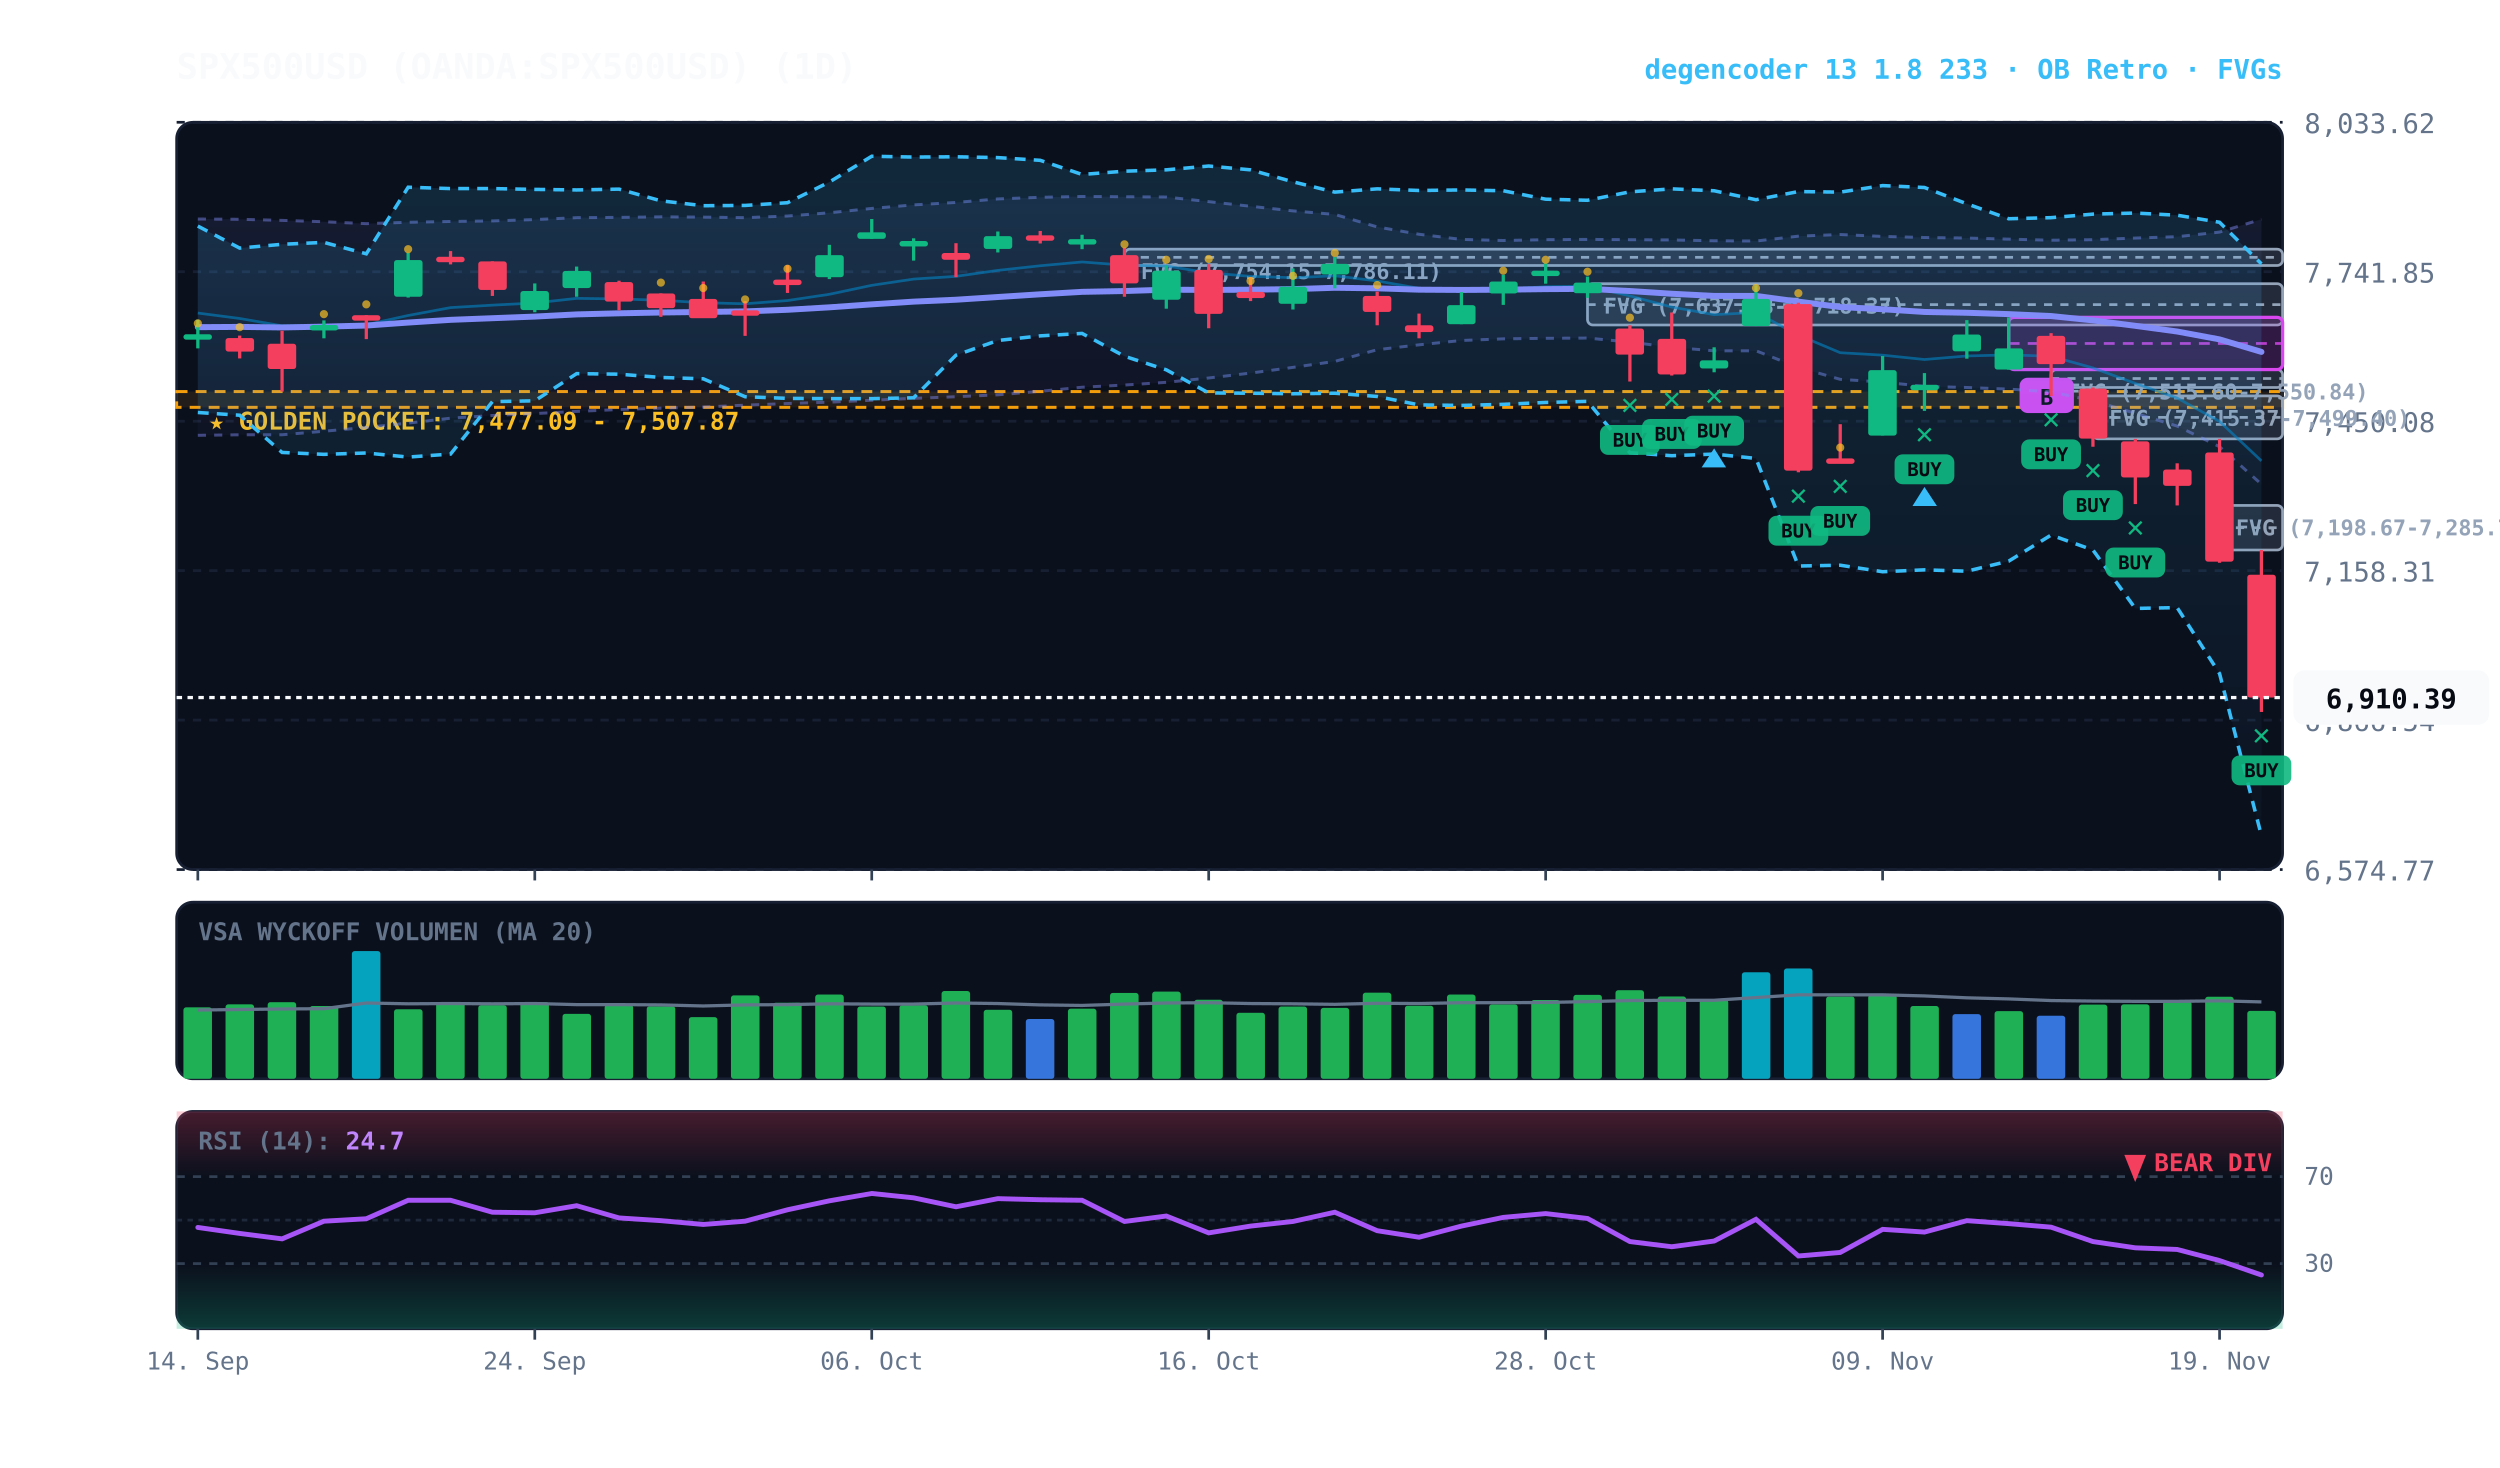
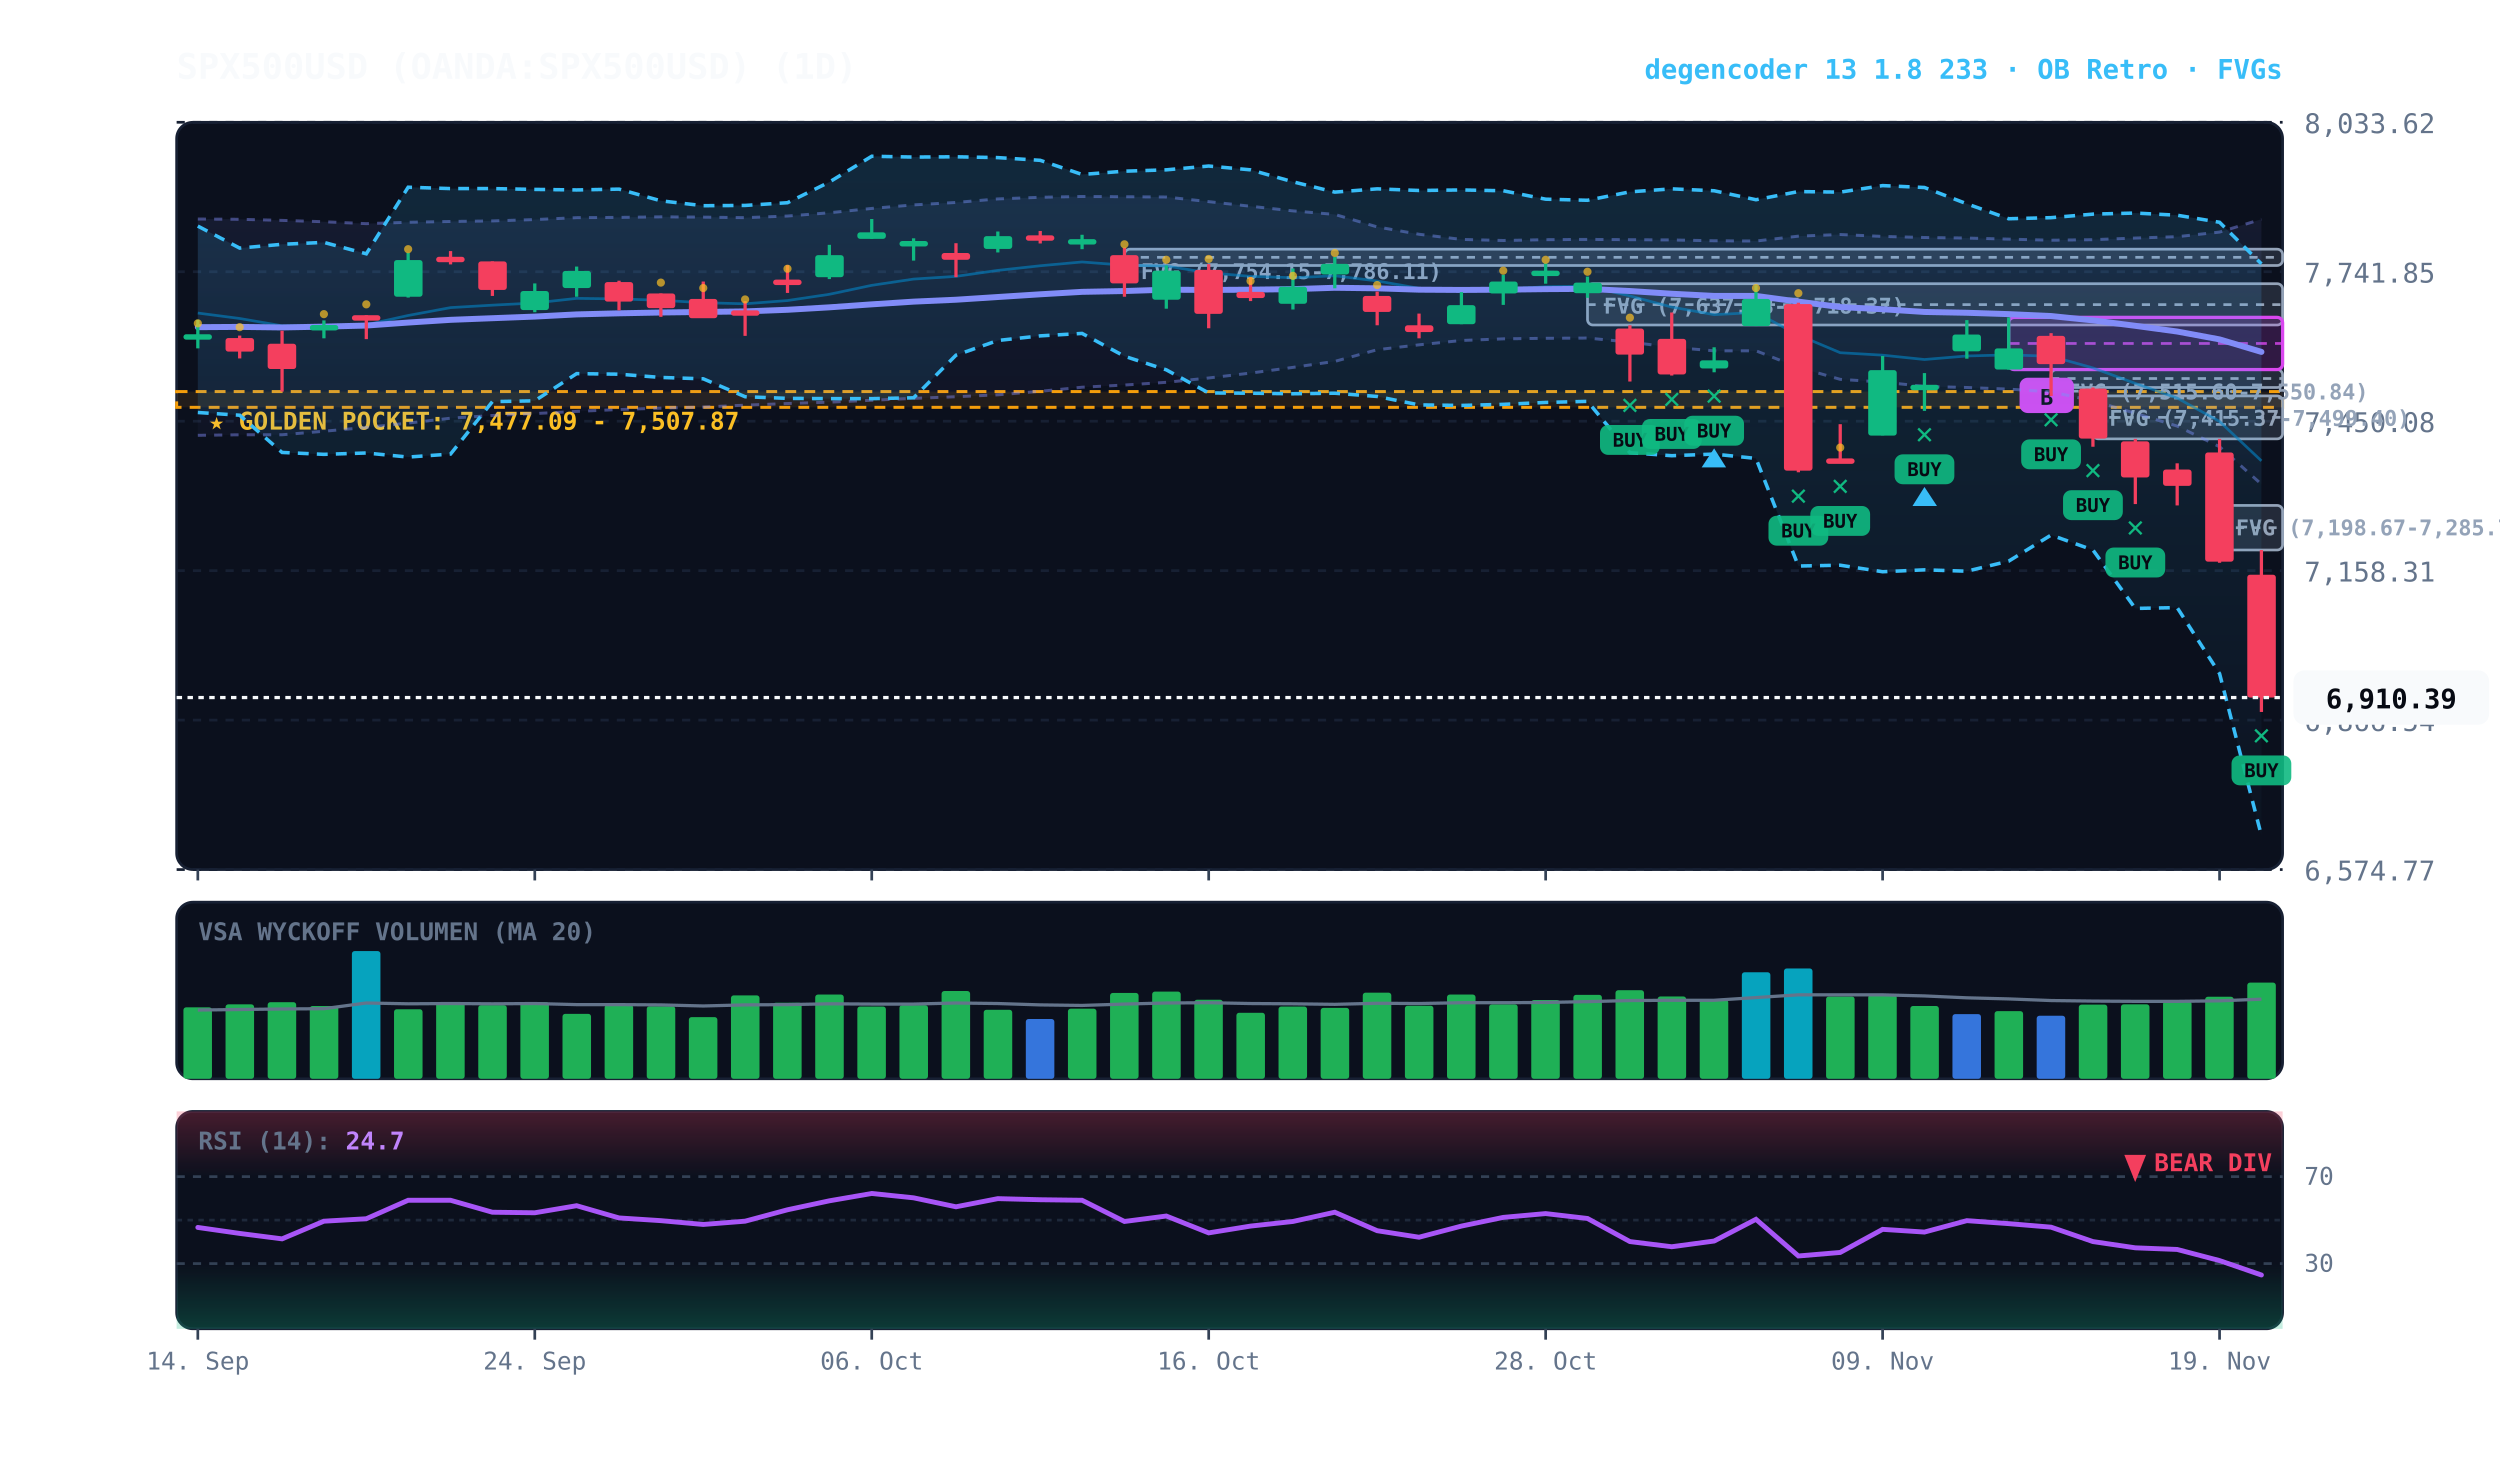
<svg xmlns="http://www.w3.org/2000/svg" viewBox="0 0 920 540" width="100%" height="100%" style="background:#070a13; font-family:'JetBrains Mono', monospace;">
  <defs>
    <linearGradient id="cloud-grad" x1="0%" y1="0%" x2="0%" y2="100%">
      <stop offset="0%" stop-color="#38bdf8" stop-opacity="0.14" />
      <stop offset="100%" stop-color="#38bdf8" stop-opacity="0.02" />
    </linearGradient>
    <linearGradient id="rfe-cloud" x1="0%" y1="0%" x2="0%" y2="100%">
      <stop offset="0%" stop-color="#818cf8" stop-opacity="0.09" />
      <stop offset="100%" stop-color="#818cf8" stop-opacity="0.02" />
    </linearGradient>
    <linearGradient id="rsi-overbought" x1="0%" y1="0%" x2="0%" y2="100%">
      <stop offset="0%" stop-color="#f43f5e" stop-opacity="0.25" />
      <stop offset="100%" stop-color="#f43f5e" stop-opacity="0.0" />
    </linearGradient>
    <linearGradient id="rsi-oversold" x1="0%" y1="0%" x2="0%" y2="100%">
      <stop offset="0%" stop-color="#10b981" stop-opacity="0.0" />
      <stop offset="100%" stop-color="#10b981" stop-opacity="0.25" />
    </linearGradient>
  </defs>
  <rect x="65" y="45" width="775" height="275" fill="#0b101d" rx="6" stroke="#172033" stroke-width="1" />
  <rect x="65" y="332" width="775" height="65" fill="#0b101d" rx="6" stroke="#172033" stroke-width="1" />
  <rect x="65" y="409" width="775" height="80" fill="#0b101d" rx="6" stroke="#172033" stroke-width="1" />
  <line x1="65" y1="320.0" x2="840" y2="320.0" stroke="#172033" stroke-dasharray="3,3" stroke-width="1" />
  <text x="848" y="324.0" fill="#64748b" font-size="10" text-anchor="start">6,574.77</text>
  <line x1="65" y1="265.0" x2="840" y2="265.0" stroke="#172033" stroke-dasharray="3,3" stroke-width="1" />
  <text x="848" y="269.0" fill="#64748b" font-size="10" text-anchor="start">6,866.54</text>
  <line x1="65" y1="210.0" x2="840" y2="210.0" stroke="#172033" stroke-dasharray="3,3" stroke-width="1" />
  <text x="848" y="214.0" fill="#64748b" font-size="10" text-anchor="start">7,158.31</text>
  <line x1="65" y1="155.0" x2="840" y2="155.0" stroke="#172033" stroke-dasharray="3,3" stroke-width="1" />
  <text x="848" y="159.0" fill="#64748b" font-size="10" text-anchor="start">7,450.08</text>
  <line x1="65" y1="100.0" x2="840" y2="100.0" stroke="#172033" stroke-dasharray="3,3" stroke-width="1" />
  <text x="848" y="104.0" fill="#64748b" font-size="10" text-anchor="start">7,741.85</text>
  <line x1="65" y1="45.0" x2="840" y2="45.0" stroke="#172033" stroke-dasharray="3,3" stroke-width="1" />
  <text x="848" y="49.0" fill="#64748b" font-size="10" text-anchor="start">8,033.62</text>
  <rect x="65" y="144.1" width="775" height="5.8" fill="rgba(245, 158, 11, 0.10)" stroke="#f59e0b" stroke-dasharray="4,3" stroke-width="1.1" />
  <text x="77" y="158.1" fill="#fbbf24" font-size="9" font-weight="bold">★ GOLDEN POCKET: 7,477.09 - 7,507.87</text>
  <rect x="816.8" y="186.0" width="23.2" height="16.4" fill="rgba(148, 163, 184, 0.18)" stroke="#94a3b8" stroke-width="1" rx="2" />
  <line x1="816.8" y1="194.2" x2="840" y2="194.2" stroke="#94a3b8" stroke-dasharray="3,3" stroke-width="1" />
  <text x="822.8" y="197.0" fill="#94a3b8" font-size="8" font-weight="bold">FVG (7,198.67-7,285.76)</text>
  <rect x="770.2" y="145.7" width="69.8" height="15.8" fill="rgba(148, 163, 184, 0.18)" stroke="#94a3b8" stroke-width="1" rx="2" />
  <line x1="770.2" y1="153.6" x2="840" y2="153.6" stroke="#94a3b8" stroke-dasharray="3,3" stroke-width="1" />
  <text x="776.2" y="156.7" fill="#94a3b8" font-size="8" font-weight="bold">FVG (7,415.37-7,499.40)</text>
  <rect x="754.8" y="136.0" width="85.2" height="6.6" fill="rgba(148, 163, 184, 0.18)" stroke="#94a3b8" stroke-width="1" rx="2" />
  <line x1="754.8" y1="139.3" x2="840" y2="139.3" stroke="#94a3b8" stroke-dasharray="3,3" stroke-width="1" />
  <text x="760.8" y="147.0" fill="#94a3b8" font-size="8" font-weight="bold">FVG (7,515.60-7,550.84)</text>
  <rect x="584.2" y="104.4" width="255.8" height="15.2" fill="rgba(148, 163, 184, 0.18)" stroke="#94a3b8" stroke-width="1" rx="2" />
  <line x1="584.2" y1="112.1" x2="840" y2="112.1" stroke="#94a3b8" stroke-dasharray="3,3" stroke-width="1" />
  <text x="590.2" y="115.4" fill="#94a3b8" font-size="8" font-weight="bold">FVG (7,637.48-7,718.37)</text>
  <rect x="413.8" y="91.7" width="426.2" height="6.0" fill="rgba(148, 163, 184, 0.18)" stroke="#94a3b8" stroke-width="1" rx="2" />
  <line x1="413.8" y1="94.7" x2="840" y2="94.7" stroke="#94a3b8" stroke-dasharray="3,3" stroke-width="1" />
  <text x="419.8" y="102.7" fill="#94a3b8" font-size="8" font-weight="bold">FVG (7,754.15-7,786.11)</text>
  <rect x="739.2" y="116.8" width="100.8" height="19.2" fill="rgba(217, 70, 239, 0.18)" stroke="#d946ef" stroke-width="1.2" rx="2" />
  <line x1="739.2" y1="126.4" x2="840" y2="126.4" stroke="#d946ef" stroke-dasharray="4,3" stroke-width="1.0" opacity="0.8" />
  <rect x="743.2" y="139.0" width="20" height="13" fill="#d946ef" rx="3" />
  <text x="753.2" y="149.0" fill="#070a13" font-size="8" font-weight="bold" text-anchor="middle">B</text>
  <polygon points="72.8,80.6 88.2,80.7 103.8,81.1 119.2,81.6 134.8,82.3 150.2,81.8 165.8,81.5 181.2,81.3 196.8,80.8 212.2,80.1 227.8,80.0 243.2,79.8 258.8,79.9 274.2,80.1 289.8,79.5 305.2,78.3 320.8,76.7 336.2,75.4 351.8,74.5 367.2,73.2 382.8,72.6 398.2,72.3 413.8,72.4 429.2,72.5 444.8,74.2 460.2,75.9 475.8,77.6 491.2,78.9 506.8,83.5 522.2,86.2 537.8,88.1 553.2,88.5 568.8,88.2 584.2,88.1 599.8,88.2 615.2,88.3 630.8,88.6 646.2,88.7 661.8,86.9 677.2,86.3 692.8,87.0 708.2,87.4 723.8,87.6 739.2,88.0 754.8,88.4 770.2,88.2 785.8,87.6 801.2,87.1 816.8,85.4 832.2,80.7 832.2,178.2 816.8,164.4 801.2,156.8 785.8,152.1 770.2,147.5 754.8,144.2 739.2,143.2 723.8,142.6 708.2,142.2 692.8,140.6 677.2,139.6 661.8,135.2 646.2,129.1 630.8,129.1 615.2,127.8 599.8,125.9 584.2,124.4 568.8,124.5 553.2,124.7 537.8,125.3 522.2,126.9 506.8,128.7 491.2,133.0 475.8,135.2 460.2,137.3 444.8,139.1 429.2,140.7 413.8,141.7 398.2,142.5 382.8,144.0 367.2,145.3 351.8,146.0 336.2,146.6 320.8,147.3 305.2,148.0 289.8,148.5 274.2,149.1 258.8,149.8 243.2,150.2 227.8,150.7 212.2,151.4 196.8,152.2 181.2,152.9 165.8,153.9 150.2,155.7 134.8,157.3 119.2,158.7 103.8,160.0 88.2,160.0 72.8,160.2" fill="url(#rfe-cloud)" />
  <polyline points="72.8,80.6 88.2,80.7 103.8,81.1 119.2,81.6 134.8,82.3 150.2,81.8 165.8,81.5 181.2,81.3 196.8,80.8 212.2,80.1 227.8,80.0 243.2,79.8 258.8,79.9 274.2,80.1 289.8,79.5 305.2,78.3 320.8,76.7 336.2,75.4 351.8,74.5 367.2,73.2 382.8,72.6 398.2,72.3 413.8,72.4 429.2,72.5 444.8,74.2 460.2,75.9 475.8,77.6 491.2,78.9 506.8,83.5 522.2,86.2 537.8,88.1 553.2,88.5 568.8,88.2 584.2,88.1 599.8,88.2 615.2,88.3 630.8,88.6 646.2,88.7 661.8,86.9 677.2,86.3 692.8,87.0 708.2,87.4 723.8,87.6 739.2,88.0 754.8,88.4 770.2,88.2 785.8,87.6 801.2,87.1 816.8,85.4 832.2,80.7" fill="none" stroke="#818cf8" stroke-width="1.1" stroke-opacity="0.45" stroke-dasharray="3,3" />
  <polyline points="72.8,160.2 88.2,160.0 103.8,160.0 119.2,158.7 134.8,157.3 150.2,155.7 165.8,153.9 181.2,152.9 196.8,152.2 212.2,151.4 227.8,150.7 243.2,150.2 258.8,149.8 274.2,149.1 289.8,148.5 305.2,148.0 320.8,147.3 336.2,146.6 351.8,146.0 367.2,145.3 382.8,144.0 398.2,142.5 413.8,141.7 429.2,140.7 444.8,139.1 460.2,137.3 475.8,135.2 491.2,133.0 506.8,128.7 522.2,126.9 537.8,125.3 553.2,124.7 568.8,124.5 584.2,124.4 599.8,125.9 615.2,127.8 630.8,129.1 646.2,129.1 661.8,135.2 677.2,139.6 692.8,140.6 708.2,142.2 723.8,142.6 739.2,143.2 754.8,144.2 770.2,147.5 785.8,152.1 801.2,156.8 816.8,164.4 832.2,178.2" fill="none" stroke="#818cf8" stroke-width="1.1" stroke-opacity="0.45" stroke-dasharray="3,3" />
  <polygon points="72.8,83.2 88.2,91.3 103.8,89.9 119.2,89.2 134.8,93.4 150.2,68.9 165.8,69.4 181.2,69.4 196.8,69.7 212.2,69.9 227.8,69.6 243.2,73.9 258.8,75.7 274.2,75.6 289.8,74.6 305.2,67.0 320.8,57.5 336.2,57.8 351.8,57.7 367.2,58.0 382.8,59.0 398.2,64.2 413.8,63.0 429.2,62.5 444.8,61.1 460.2,62.5 475.8,66.9 491.2,70.7 506.8,69.5 522.2,70.1 537.8,69.9 553.2,70.2 568.8,73.3 584.2,73.7 599.8,70.6 615.2,69.5 630.8,70.2 646.2,73.5 661.8,70.5 677.2,70.7 692.8,68.3 708.2,69.0 723.8,75.0 739.2,80.5 754.8,80.1 770.2,78.8 785.8,78.4 801.2,79.2 816.8,81.8 832.2,97.1 832.2,307.5 816.8,247.9 801.2,223.6 785.8,223.9 770.2,202.4 754.8,196.9 739.2,206.5 723.8,210.2 708.2,209.7 692.8,210.4 677.2,208.0 661.8,208.3 646.2,168.7 630.8,167.1 615.2,167.7 599.8,166.6 584.2,147.7 568.8,148.1 553.2,148.8 537.8,149.2 522.2,149.0 506.8,145.9 491.2,144.7 475.8,144.9 460.2,144.7 444.8,144.6 429.2,136.1 413.8,131.1 398.2,122.7 382.8,123.6 367.2,125.3 351.8,130.7 336.2,146.4 320.8,146.7 305.2,146.7 289.8,146.6 274.2,146.0 258.8,139.4 243.2,138.9 227.8,137.7 212.2,137.5 196.8,147.5 181.2,147.8 165.8,167.1 150.2,168.2 134.8,166.7 119.2,167.2 103.8,166.5 88.2,152.8 72.8,151.8" fill="url(#cloud-grad)" />
  <polyline points="72.8,83.2 88.2,91.3 103.8,89.9 119.2,89.2 134.8,93.4 150.2,68.9 165.8,69.4 181.2,69.4 196.8,69.7 212.2,69.9 227.8,69.6 243.2,73.9 258.8,75.7 274.2,75.6 289.8,74.6 305.2,67.0 320.8,57.5 336.2,57.8 351.8,57.7 367.2,58.0 382.8,59.0 398.2,64.2 413.8,63.0 429.2,62.5 444.8,61.1 460.2,62.5 475.8,66.9 491.2,70.7 506.8,69.5 522.2,70.1 537.8,69.9 553.2,70.2 568.8,73.3 584.2,73.7 599.8,70.6 615.2,69.5 630.8,70.2 646.2,73.5 661.8,70.5 677.2,70.7 692.8,68.3 708.2,69.0 723.8,75.0 739.2,80.5 754.8,80.1 770.2,78.8 785.8,78.4 801.2,79.2 816.8,81.8 832.2,97.1" fill="none" stroke="#38bdf8" stroke-width="1.3" stroke-dasharray="4,3" />
  <polyline points="72.8,151.8 88.2,152.8 103.8,166.5 119.2,167.2 134.8,166.7 150.2,168.2 165.8,167.1 181.2,147.8 196.8,147.5 212.2,137.5 227.8,137.7 243.2,138.9 258.8,139.4 274.2,146.0 289.8,146.6 305.2,146.7 320.8,146.7 336.2,146.4 351.8,130.7 367.2,125.3 382.8,123.6 398.2,122.7 413.8,131.1 429.2,136.1 444.8,144.6 460.2,144.7 475.8,144.9 491.2,144.7 506.8,145.9 522.2,149.0 537.8,149.2 553.2,148.8 568.8,148.1 584.2,147.7 599.8,166.6 615.2,167.7 630.8,167.1 646.2,168.7 661.8,208.3 677.2,208.0 692.8,210.4 708.2,209.7 723.8,210.2 739.2,206.5 754.8,196.9 770.2,202.4 785.8,223.9 801.2,223.6 816.8,247.9 832.2,307.5" fill="none" stroke="#38bdf8" stroke-width="1.3" stroke-dasharray="4,3" />
  <polyline points="72.8,115.2 88.2,117.2 103.8,119.9 119.2,119.9 134.8,119.5 150.2,116.1 165.8,113.2 181.2,112.3 196.8,111.5 212.2,109.8 227.8,110.0 243.2,110.5 258.8,111.4 274.2,111.8 289.8,110.6 305.2,108.3 320.8,105.0 336.2,102.7 351.8,101.7 367.2,99.5 382.8,97.8 398.2,96.4 413.8,97.6 429.2,97.9 444.8,100.4 460.2,101.7 475.8,102.2 491.2,101.5 506.8,103.4 522.2,106.1 537.8,107.0 553.2,106.5 568.8,105.5 584.2,105.3 599.8,108.9 615.2,113.0 630.8,115.8 646.2,115.0 661.8,123.3 677.2,129.8 692.8,130.7 708.2,132.3 723.8,131.0 739.2,130.6 754.8,131.1 770.2,135.4 785.8,141.1 801.2,146.5 816.8,155.1 832.2,169.6" fill="none" stroke="#0284c7" stroke-width="1.0" stroke-opacity="0.6" />
  <polyline points="72.8,120.4 88.2,120.3 103.8,120.5 119.2,120.2 134.8,119.8 150.2,118.7 165.8,117.7 181.2,117.1 196.8,116.5 212.2,115.7 227.8,115.3 243.2,115.0 258.8,114.8 274.2,114.6 289.8,114.0 305.2,113.1 320.8,112.0 336.2,111.0 351.8,110.3 367.2,109.3 382.8,108.3 398.2,107.4 413.8,107.1 429.2,106.6 444.8,106.7 460.2,106.6 475.8,106.4 491.2,105.9 506.8,106.1 522.2,106.6 537.8,106.7 553.2,106.6 568.8,106.4 584.2,106.3 599.8,107.1 615.2,108.1 630.8,108.9 646.2,108.9 661.8,111.0 677.2,113.0 692.8,113.8 708.2,114.8 723.8,115.1 739.2,115.6 754.8,116.3 770.2,117.9 785.8,119.9 801.2,122.0 816.8,124.9 832.2,129.5" fill="none" stroke="#818cf8" stroke-width="2.2" stroke-linecap="round" />
  <line x1="72.8" y1="117.7" x2="72.8" y2="128.2" stroke="#10b981" stroke-width="1.2" />
  <rect x="67.5" y="123.0" width="10.5" height="2.0" fill="#10b981" rx="1" />
  <circle cx="72.8" cy="119.0" r="1.5" fill="#fbbf24" opacity="0.7" />
  <line x1="88.2" y1="123.5" x2="88.2" y2="131.9" stroke="#f43f5e" stroke-width="1.2" />
  <rect x="83.0" y="124.4" width="10.5" height="5.0" fill="#f43f5e" rx="1" />
  <circle cx="88.2" cy="120.4" r="1.5" fill="#fbbf24" opacity="0.7" />
  <line x1="103.8" y1="121.7" x2="103.8" y2="144.1" stroke="#f43f5e" stroke-width="1.2" />
  <rect x="98.5" y="126.5" width="10.5" height="9.3" fill="#f43f5e" rx="1" />
  <line x1="119.2" y1="117.9" x2="119.2" y2="124.5" stroke="#10b981" stroke-width="1.2" />
  <rect x="114.0" y="119.6" width="10.5" height="2.0" fill="#10b981" rx="1" />
  <circle cx="119.2" cy="115.6" r="1.5" fill="#fbbf24" opacity="0.7" />
  <line x1="134.8" y1="116.0" x2="134.8" y2="124.8" stroke="#f43f5e" stroke-width="1.2" />
  <rect x="129.5" y="116.0" width="10.5" height="2.0" fill="#f43f5e" rx="1" />
  <circle cx="134.8" cy="112.0" r="1.5" fill="#fbbf24" opacity="0.7" />
  <line x1="150.2" y1="93.0" x2="150.2" y2="109.5" stroke="#10b981" stroke-width="1.2" />
  <rect x="145.0" y="95.7" width="10.5" height="13.5" fill="#10b981" rx="1" />
  <circle cx="150.2" cy="91.7" r="1.5" fill="#fbbf24" opacity="0.7" />
  <line x1="165.8" y1="92.4" x2="165.8" y2="97.3" stroke="#f43f5e" stroke-width="1.2" />
  <rect x="160.5" y="94.5" width="10.5" height="2.0" fill="#f43f5e" rx="1" />
  <line x1="181.2" y1="96.2" x2="181.2" y2="108.9" stroke="#f43f5e" stroke-width="1.2" />
  <rect x="176.0" y="96.2" width="10.5" height="10.5" fill="#f43f5e" rx="1" />
  <line x1="196.8" y1="104.3" x2="196.8" y2="114.9" stroke="#10b981" stroke-width="1.2" />
  <rect x="191.5" y="107.1" width="10.5" height="7.0" fill="#10b981" rx="1" />
  <line x1="212.2" y1="98.1" x2="212.2" y2="109.2" stroke="#10b981" stroke-width="1.2" />
  <rect x="207.0" y="99.7" width="10.5" height="6.3" fill="#10b981" rx="1" />
  <line x1="227.8" y1="103.3" x2="227.8" y2="114.2" stroke="#f43f5e" stroke-width="1.2" />
  <rect x="222.5" y="103.8" width="10.5" height="7.2" fill="#f43f5e" rx="1" />
  <line x1="243.2" y1="108.0" x2="243.2" y2="116.6" stroke="#f43f5e" stroke-width="1.2" />
  <rect x="238.0" y="108.0" width="10.5" height="5.4" fill="#f43f5e" rx="1" />
  <circle cx="243.2" cy="104.0" r="1.5" fill="#fbbf24" opacity="0.7" />
  <line x1="258.8" y1="103.6" x2="258.8" y2="117.0" stroke="#f43f5e" stroke-width="1.2" />
  <rect x="253.5" y="110.0" width="10.5" height="7.1" fill="#f43f5e" rx="1" />
  <circle cx="258.8" cy="106.0" r="1.5" fill="#fbbf24" opacity="0.7" />
  <line x1="274.2" y1="110.8" x2="274.2" y2="123.6" stroke="#f43f5e" stroke-width="1.2" />
  <rect x="269.0" y="114.2" width="10.5" height="2.0" fill="#f43f5e" rx="1" />
  <circle cx="274.2" cy="110.2" r="1.5" fill="#fbbf24" opacity="0.7" />
  <line x1="289.8" y1="97.6" x2="289.8" y2="107.8" stroke="#f43f5e" stroke-width="1.2" />
  <rect x="284.5" y="102.9" width="10.5" height="2.0" fill="#f43f5e" rx="1" />
  <circle cx="289.8" cy="98.9" r="1.5" fill="#fbbf24" opacity="0.7" />
  <line x1="305.2" y1="90.1" x2="305.2" y2="102.7" stroke="#10b981" stroke-width="1.2" />
  <rect x="300.0" y="93.9" width="10.5" height="8.1" fill="#10b981" rx="1" />
  <line x1="320.8" y1="80.6" x2="320.8" y2="87.9" stroke="#10b981" stroke-width="1.2" />
  <rect x="315.5" y="85.5" width="10.5" height="2.4" fill="#10b981" rx="1" />
  <line x1="336.2" y1="87.7" x2="336.2" y2="95.9" stroke="#10b981" stroke-width="1.2" />
  <rect x="331.0" y="88.7" width="10.5" height="2.0" fill="#10b981" rx="1" />
  <line x1="351.8" y1="89.5" x2="351.8" y2="102.0" stroke="#f43f5e" stroke-width="1.2" />
  <rect x="346.5" y="93.1" width="10.5" height="2.5" fill="#f43f5e" rx="1" />
  <line x1="367.2" y1="85.2" x2="367.2" y2="92.9" stroke="#10b981" stroke-width="1.2" />
  <rect x="362.0" y="86.9" width="10.5" height="4.7" fill="#10b981" rx="1" />
  <line x1="382.8" y1="85.0" x2="382.8" y2="89.6" stroke="#f43f5e" stroke-width="1.2" />
  <rect x="377.5" y="86.6" width="10.5" height="2.0" fill="#f43f5e" rx="1" />
  <line x1="398.2" y1="86.4" x2="398.2" y2="91.7" stroke="#10b981" stroke-width="1.2" />
  <rect x="393.0" y="88.0" width="10.5" height="2.0" fill="#10b981" rx="1" />
  <line x1="413.8" y1="91.1" x2="413.8" y2="109.2" stroke="#f43f5e" stroke-width="1.2" />
  <rect x="408.5" y="93.9" width="10.5" height="10.4" fill="#f43f5e" rx="1" />
  <circle cx="413.8" cy="89.9" r="1.5" fill="#fbbf24" opacity="0.7" />
  <line x1="429.2" y1="97.7" x2="429.2" y2="113.6" stroke="#10b981" stroke-width="1.2" />
  <rect x="424.0" y="99.6" width="10.5" height="10.7" fill="#10b981" rx="1" />
  <circle cx="429.2" cy="95.6" r="1.5" fill="#fbbf24" opacity="0.7" />
  <line x1="444.8" y1="97.2" x2="444.8" y2="120.8" stroke="#f43f5e" stroke-width="1.2" />
  <rect x="439.5" y="99.3" width="10.5" height="16.2" fill="#f43f5e" rx="1" />
  <circle cx="444.8" cy="95.3" r="1.5" fill="#fbbf24" opacity="0.7" />
  <line x1="460.2" y1="102.0" x2="460.2" y2="110.8" stroke="#f43f5e" stroke-width="1.2" />
  <rect x="455.0" y="107.4" width="10.5" height="2.3" fill="#f43f5e" rx="1" />
  <circle cx="460.2" cy="103.4" r="1.5" fill="#fbbf24" opacity="0.7" />
  <line x1="475.8" y1="98.8" x2="475.8" y2="113.9" stroke="#10b981" stroke-width="1.2" />
  <rect x="470.5" y="105.5" width="10.5" height="6.3" fill="#10b981" rx="1" />
  <circle cx="475.8" cy="101.5" r="1.5" fill="#fbbf24" opacity="0.7" />
  <line x1="491.2" y1="94.6" x2="491.2" y2="106.1" stroke="#10b981" stroke-width="1.2" />
  <rect x="486.0" y="97.1" width="10.5" height="3.9" fill="#10b981" rx="1" />
  <circle cx="491.2" cy="93.1" r="1.5" fill="#fbbf24" opacity="0.7" />
  <line x1="506.8" y1="107.3" x2="506.8" y2="119.7" stroke="#f43f5e" stroke-width="1.2" />
  <rect x="501.5" y="108.9" width="10.5" height="5.9" fill="#f43f5e" rx="1" />
  <circle cx="506.8" cy="104.9" r="1.5" fill="#fbbf24" opacity="0.7" />
  <line x1="522.2" y1="115.4" x2="522.2" y2="124.5" stroke="#f43f5e" stroke-width="1.2" />
  <rect x="517.0" y="119.7" width="10.5" height="2.5" fill="#f43f5e" rx="1" />
  <line x1="537.8" y1="107.5" x2="537.8" y2="119.3" stroke="#10b981" stroke-width="1.2" />
  <rect x="532.5" y="112.3" width="10.5" height="7.0" fill="#10b981" rx="1" />
  <line x1="553.2" y1="101.1" x2="553.2" y2="112.2" stroke="#10b981" stroke-width="1.2" />
  <rect x="548.0" y="103.6" width="10.5" height="4.4" fill="#10b981" rx="1" />
  <circle cx="553.2" cy="99.6" r="1.5" fill="#fbbf24" opacity="0.7" />
  <line x1="568.8" y1="96.9" x2="568.8" y2="104.4" stroke="#10b981" stroke-width="1.2" />
  <rect x="563.5" y="99.6" width="10.5" height="2.0" fill="#10b981" rx="1" />
  <circle cx="568.8" cy="95.6" r="1.5" fill="#fbbf24" opacity="0.7" />
  <line x1="584.2" y1="101.8" x2="584.2" y2="109.6" stroke="#10b981" stroke-width="1.2" />
  <rect x="579.0" y="104.0" width="10.5" height="3.9" fill="#10b981" rx="1" />
  <circle cx="584.2" cy="100.0" r="1.5" fill="#fbbf24" opacity="0.7" />
  <line x1="599.8" y1="119.7" x2="599.8" y2="140.4" stroke="#f43f5e" stroke-width="1.2" />
  <rect x="594.5" y="120.9" width="10.5" height="9.6" fill="#f43f5e" rx="1" />
  <text x="599.8" y="152.4" fill="#10b981" font-size="11" font-weight="bold" text-anchor="middle">✕</text>
  <rect x="588.8" y="156.4" width="22" height="11" fill="#10b981" rx="3" opacity="0.9" />
  <text x="599.8" y="164.4" fill="#070a13" font-size="7" font-weight="bold" text-anchor="middle">BUY</text>
  <circle cx="599.8" cy="116.9" r="1.5" fill="#fbbf24" opacity="0.7" />
  <line x1="615.2" y1="115.0" x2="615.2" y2="138.2" stroke="#f43f5e" stroke-width="1.2" />
  <rect x="610.0" y="124.7" width="10.5" height="13.1" fill="#f43f5e" rx="1" />
  <text x="615.2" y="150.2" fill="#10b981" font-size="11" font-weight="bold" text-anchor="middle">✕</text>
  <rect x="604.2" y="154.2" width="22" height="11" fill="#10b981" rx="3" opacity="0.9" />
  <text x="615.2" y="162.2" fill="#070a13" font-size="7" font-weight="bold" text-anchor="middle">BUY</text>
  <line x1="630.8" y1="127.8" x2="630.8" y2="137.0" stroke="#10b981" stroke-width="1.2" />
  <rect x="625.5" y="132.6" width="10.5" height="3.0" fill="#10b981" rx="1" />
  <text x="630.8" y="149.0" fill="#10b981" font-size="11" font-weight="bold" text-anchor="middle">✕</text>
  <rect x="619.8" y="153.0" width="22" height="11" fill="#10b981" rx="3" opacity="0.9" />
  <text x="630.8" y="161.0" fill="#070a13" font-size="7" font-weight="bold" text-anchor="middle">BUY</text>
  <polygon points="630.8,165.0 626.2,172.0 635.2,172.0" fill="#38bdf8" />
  <line x1="646.2" y1="105.0" x2="646.2" y2="120.0" stroke="#10b981" stroke-width="1.2" />
  <rect x="641.0" y="110.0" width="10.5" height="10.0" fill="#10b981" rx="1" />
  <circle cx="646.2" cy="106.0" r="1.5" fill="#fbbf24" opacity="0.7" />
  <line x1="661.8" y1="111.4" x2="661.8" y2="173.8" stroke="#f43f5e" stroke-width="1.2" />
  <rect x="656.5" y="111.9" width="10.5" height="61.3" fill="#f43f5e" rx="1" />
  <text x="661.8" y="185.8" fill="#10b981" font-size="11" font-weight="bold" text-anchor="middle">✕</text>
  <rect x="650.8" y="189.8" width="22" height="11" fill="#10b981" rx="3" opacity="0.9" />
  <text x="661.8" y="197.8" fill="#070a13" font-size="7" font-weight="bold" text-anchor="middle">BUY</text>
  <circle cx="661.8" cy="107.9" r="1.5" fill="#fbbf24" opacity="0.7" />
  <line x1="677.2" y1="156.1" x2="677.2" y2="170.2" stroke="#f43f5e" stroke-width="1.2" />
  <rect x="672.0" y="168.7" width="10.5" height="2.0" fill="#f43f5e" rx="1" />
  <text x="677.2" y="182.2" fill="#10b981" font-size="11" font-weight="bold" text-anchor="middle">✕</text>
  <rect x="666.2" y="186.2" width="22" height="11" fill="#10b981" rx="3" opacity="0.9" />
  <text x="677.2" y="194.2" fill="#070a13" font-size="7" font-weight="bold" text-anchor="middle">BUY</text>
  <circle cx="677.2" cy="164.7" r="1.5" fill="#fbbf24" opacity="0.7" />
  <line x1="692.8" y1="131.0" x2="692.8" y2="160.2" stroke="#10b981" stroke-width="1.2" />
  <rect x="687.5" y="136.2" width="10.5" height="24.1" fill="#10b981" rx="1" />
  <line x1="708.2" y1="137.3" x2="708.2" y2="151.2" stroke="#10b981" stroke-width="1.2" />
  <rect x="703.0" y="141.6" width="10.5" height="2.0" fill="#10b981" rx="1" />
  <text x="708.2" y="163.2" fill="#10b981" font-size="11" font-weight="bold" text-anchor="middle">✕</text>
  <rect x="697.2" y="167.2" width="22" height="11" fill="#10b981" rx="3" opacity="0.9" />
  <text x="708.2" y="175.2" fill="#070a13" font-size="7" font-weight="bold" text-anchor="middle">BUY</text>
  <polygon points="708.2,179.2 703.8,186.2 712.8,186.2" fill="#38bdf8" />
  <line x1="723.8" y1="117.8" x2="723.8" y2="132.0" stroke="#10b981" stroke-width="1.2" />
  <rect x="718.5" y="123.1" width="10.5" height="6.2" fill="#10b981" rx="1" />
  <line x1="739.2" y1="116.8" x2="739.2" y2="136.0" stroke="#10b981" stroke-width="1.2" />
  <rect x="734.0" y="128.2" width="10.5" height="7.8" fill="#10b981" rx="1" />
  <line x1="754.8" y1="122.6" x2="754.8" y2="145.7" stroke="#f43f5e" stroke-width="1.2" />
  <rect x="749.5" y="123.6" width="10.5" height="10.4" fill="#f43f5e" rx="1" />
  <text x="754.8" y="157.7" fill="#10b981" font-size="11" font-weight="bold" text-anchor="middle">✕</text>
  <rect x="743.8" y="161.7" width="22" height="11" fill="#10b981" rx="3" opacity="0.9" />
  <text x="754.8" y="169.7" fill="#070a13" font-size="7" font-weight="bold" text-anchor="middle">BUY</text>
  <line x1="770.2" y1="142.6" x2="770.2" y2="164.4" stroke="#f43f5e" stroke-width="1.2" />
  <rect x="765.0" y="143.0" width="10.5" height="18.4" fill="#f43f5e" rx="1" />
  <text x="770.2" y="176.4" fill="#10b981" font-size="11" font-weight="bold" text-anchor="middle">✕</text>
  <rect x="759.2" y="180.4" width="22" height="11" fill="#10b981" rx="3" opacity="0.9" />
  <text x="770.2" y="188.4" fill="#070a13" font-size="7" font-weight="bold" text-anchor="middle">BUY</text>
  <line x1="785.8" y1="161.5" x2="785.8" y2="185.5" stroke="#f43f5e" stroke-width="1.2" />
  <rect x="780.5" y="162.4" width="10.5" height="13.3" fill="#f43f5e" rx="1" />
  <text x="785.8" y="197.5" fill="#10b981" font-size="11" font-weight="bold" text-anchor="middle">✕</text>
  <rect x="774.8" y="201.5" width="22" height="11" fill="#10b981" rx="3" opacity="0.9" />
  <text x="785.8" y="209.5" fill="#070a13" font-size="7" font-weight="bold" text-anchor="middle">BUY</text>
  <line x1="801.2" y1="170.5" x2="801.2" y2="186.0" stroke="#f43f5e" stroke-width="1.2" />
  <rect x="796.0" y="172.8" width="10.5" height="6.0" fill="#f43f5e" rx="1" />
  <line x1="816.8" y1="161.5" x2="816.8" y2="207.1" stroke="#f43f5e" stroke-width="1.2" />
  <rect x="811.5" y="166.5" width="10.5" height="40.2" fill="#f43f5e" rx="1" />
  <line x1="832.2" y1="202.4" x2="832.2" y2="262.0" stroke="#f43f5e" stroke-width="1.2" />
  <rect x="827.0" y="211.5" width="10.5" height="45.2" fill="#f43f5e" rx="1" />
  <text x="832.2" y="274.0" fill="#10b981" font-size="11" font-weight="bold" text-anchor="middle">✕</text>
  <rect x="821.2" y="278.0" width="22" height="11" fill="#10b981" rx="3" opacity="0.9" />
  <text x="832.2" y="286.0" fill="#070a13" font-size="7" font-weight="bold" text-anchor="middle">BUY</text>
  <line x1="65" y1="256.7" x2="840" y2="256.7" stroke="#f8fafc" stroke-width="1.2" stroke-dasharray="2,2" />
  <rect x="844" y="246.7" width="72" height="20" fill="#f8fafc" rx="4" />
  <text x="880" y="260.7" fill="#070a13" font-size="10" font-weight="bold" text-anchor="middle">6,910.39</text>
  <text x="73" y="346" fill="#64748b" font-size="9" font-weight="bold">VSA WYCKOFF VOLUMEN (MA 20)</text>
  <rect x="67.5" y="370.7" width="10.5" height="26.3" fill="#22c55e" opacity="0.88" rx="1" />
  <rect x="83.0" y="369.6" width="10.5" height="27.4" fill="#22c55e" opacity="0.88" rx="1" />
  <rect x="98.5" y="368.8" width="10.5" height="28.2" fill="#22c55e" opacity="0.88" rx="1" />
  <rect x="114.0" y="370.2" width="10.5" height="26.8" fill="#22c55e" opacity="0.88" rx="1" />
  <rect x="129.5" y="350.0" width="10.5" height="47.0" fill="#06b6d4" opacity="0.88" rx="1" />
  <rect x="145.0" y="371.4" width="10.5" height="25.6" fill="#22c55e" opacity="0.88" rx="1" />
  <rect x="160.5" y="369.0" width="10.5" height="28.0" fill="#22c55e" opacity="0.88" rx="1" />
  <rect x="176.0" y="369.9" width="10.5" height="27.1" fill="#22c55e" opacity="0.88" rx="1" />
  <rect x="191.5" y="368.8" width="10.5" height="28.2" fill="#22c55e" opacity="0.88" rx="1" />
  <rect x="207.0" y="373.1" width="10.5" height="23.9" fill="#22c55e" opacity="0.88" rx="1" />
  <rect x="222.5" y="369.8" width="10.5" height="27.2" fill="#22c55e" opacity="0.88" rx="1" />
  <rect x="238.0" y="370.3" width="10.5" height="26.7" fill="#22c55e" opacity="0.88" rx="1" />
  <rect x="253.5" y="374.3" width="10.5" height="22.7" fill="#22c55e" opacity="0.88" rx="1" />
  <rect x="269.0" y="366.3" width="10.5" height="30.7" fill="#22c55e" opacity="0.88" rx="1" />
  <rect x="284.5" y="369.0" width="10.5" height="28.0" fill="#22c55e" opacity="0.88" rx="1" />
  <rect x="300.0" y="366.0" width="10.5" height="31.0" fill="#22c55e" opacity="0.88" rx="1" />
  <rect x="315.5" y="370.4" width="10.5" height="26.6" fill="#22c55e" opacity="0.88" rx="1" />
  <rect x="331.0" y="369.9" width="10.5" height="27.1" fill="#22c55e" opacity="0.88" rx="1" />
  <rect x="346.5" y="364.7" width="10.5" height="32.3" fill="#22c55e" opacity="0.88" rx="1" />
  <rect x="362.0" y="371.6" width="10.5" height="25.4" fill="#22c55e" opacity="0.88" rx="1" />
  <rect x="377.5" y="375.0" width="10.5" height="22.0" fill="#3b82f6" opacity="0.88" rx="1" />
  <rect x="393.0" y="371.2" width="10.5" height="25.8" fill="#22c55e" opacity="0.88" rx="1" />
  <rect x="408.5" y="365.4" width="10.5" height="31.6" fill="#22c55e" opacity="0.88" rx="1" />
  <rect x="424.0" y="364.9" width="10.5" height="32.1" fill="#22c55e" opacity="0.88" rx="1" />
  <rect x="439.5" y="367.9" width="10.5" height="29.1" fill="#22c55e" opacity="0.88" rx="1" />
  <rect x="455.0" y="372.7" width="10.5" height="24.3" fill="#22c55e" opacity="0.88" rx="1" />
  <rect x="470.5" y="370.4" width="10.5" height="26.6" fill="#22c55e" opacity="0.88" rx="1" />
  <rect x="486.0" y="370.9" width="10.5" height="26.1" fill="#22c55e" opacity="0.88" rx="1" />
  <rect x="501.5" y="365.3" width="10.5" height="31.7" fill="#22c55e" opacity="0.88" rx="1" />
  <rect x="517.0" y="370.1" width="10.5" height="26.9" fill="#22c55e" opacity="0.88" rx="1" />
  <rect x="532.5" y="366.0" width="10.5" height="31.0" fill="#22c55e" opacity="0.88" rx="1" />
  <rect x="548.0" y="369.6" width="10.5" height="27.4" fill="#22c55e" opacity="0.88" rx="1" />
  <rect x="563.5" y="368.0" width="10.5" height="29.0" fill="#22c55e" opacity="0.88" rx="1" />
  <rect x="579.0" y="366.1" width="10.5" height="30.9" fill="#22c55e" opacity="0.88" rx="1" />
  <rect x="594.5" y="364.4" width="10.5" height="32.6" fill="#22c55e" opacity="0.88" rx="1" />
  <rect x="610.0" y="366.7" width="10.5" height="30.3" fill="#22c55e" opacity="0.88" rx="1" />
  <rect x="625.5" y="367.9" width="10.5" height="29.1" fill="#22c55e" opacity="0.88" rx="1" />
  <rect x="641.0" y="357.8" width="10.5" height="39.2" fill="#06b6d4" opacity="0.88" rx="1" />
  <rect x="656.5" y="356.4" width="10.5" height="40.6" fill="#06b6d4" opacity="0.88" rx="1" />
  <rect x="672.0" y="366.7" width="10.5" height="30.3" fill="#22c55e" opacity="0.88" rx="1" />
  <rect x="687.5" y="366.1" width="10.5" height="30.9" fill="#22c55e" opacity="0.88" rx="1" />
  <rect x="703.0" y="370.2" width="10.5" height="26.8" fill="#22c55e" opacity="0.88" rx="1" />
  <rect x="718.5" y="373.2" width="10.5" height="23.8" fill="#3b82f6" opacity="0.88" rx="1" />
  <rect x="734.0" y="372.1" width="10.5" height="24.9" fill="#22c55e" opacity="0.88" rx="1" />
  <rect x="749.5" y="373.8" width="10.5" height="23.2" fill="#3b82f6" opacity="0.88" rx="1" />
  <rect x="765.0" y="369.7" width="10.5" height="27.3" fill="#22c55e" opacity="0.88" rx="1" />
  <rect x="780.5" y="369.6" width="10.5" height="27.4" fill="#22c55e" opacity="0.88" rx="1" />
  <rect x="796.0" y="368.4" width="10.5" height="28.6" fill="#22c55e" opacity="0.88" rx="1" />
  <rect x="811.5" y="366.8" width="10.5" height="30.2" fill="#22c55e" opacity="0.88" rx="1" />
-   <rect x="827.0" y="372.0" width="10.5" height="25.0" fill="#22c55e" opacity="0.88" rx="1" />
-   <polyline points="72.8,371.7 88.2,371.5 103.8,371.3 119.2,371.2 134.8,369.1 150.2,369.4 165.8,369.3 181.2,369.4 196.8,369.3 212.2,369.7 227.8,369.7 243.2,369.8 258.8,370.2 274.2,369.8 289.8,369.7 305.2,369.4 320.8,369.5 336.2,369.5 351.8,369.1 367.2,369.3 382.8,369.8 398.2,370.0 413.8,369.5 429.2,369.1 444.8,369.0 460.2,369.3 475.8,369.4 491.2,369.6 506.8,369.2 522.2,369.3 537.8,369.0 553.2,369.0 568.8,368.9 584.2,368.6 599.8,368.2 615.2,368.1 630.8,368.1 646.2,367.1 661.8,366.1 677.2,366.1 692.8,366.1 708.2,366.5 723.8,367.2 739.2,367.6 754.8,368.2 770.2,368.4 785.8,368.5 801.2,368.5 816.8,368.3 832.2,368.7" fill="none" stroke="#64748b" stroke-width="1.2" />
+   <rect x="827.0" y="361.6" width="10.5" height="35.4" fill="#22c55e" opacity="0.88" rx="1" />
+   <polyline points="72.8,371.7 88.2,371.5 103.8,371.3 119.2,371.2 134.8,369.1 150.2,369.4 165.8,369.3 181.2,369.4 196.8,369.3 212.2,369.7 227.8,369.7 243.2,369.8 258.8,370.2 274.2,369.8 289.8,369.7 305.2,369.4 320.8,369.5 336.2,369.5 351.8,369.1 367.2,369.3 382.8,369.8 398.2,370.0 413.8,369.5 429.2,369.1 444.8,369.0 460.2,369.3 475.8,369.4 491.2,369.6 506.8,369.2 522.2,369.3 537.8,369.0 553.2,369.0 568.8,368.9 584.2,368.6 599.8,368.2 615.2,368.1 630.8,368.1 646.2,367.1 661.8,366.1 677.2,366.1 692.8,366.1 708.2,366.5 723.8,367.2 739.2,367.6 754.8,368.2 770.2,368.4 785.8,368.5 801.2,368.5 816.8,368.3 832.2,367.7" fill="none" stroke="#64748b" stroke-width="1.2" />
  <rect x="65" y="409" width="775" height="24.0" fill="url(#rsi-overbought)" />
  <rect x="65" y="465.0" width="775" height="24.0" fill="url(#rsi-oversold)" />
  <line x1="65" y1="433.0" x2="840" y2="433.0" stroke="#334155" stroke-dasharray="3,3" stroke-width="1" />
  <text x="848" y="436.0" fill="#64748b" font-size="9">70</text>
  <line x1="65" y1="449.0" x2="840" y2="449.0" stroke="#1e293b" stroke-dasharray="2,2" stroke-width="1" />
  <line x1="65" y1="465.0" x2="840" y2="465.0" stroke="#334155" stroke-dasharray="3,3" stroke-width="1" />
  <text x="848" y="468.0" fill="#64748b" font-size="9">30</text>
  <polyline points="72.8,451.7 88.2,453.9 103.8,455.9 119.2,449.4 134.8,448.5 150.2,441.7 165.8,441.7 181.2,446.1 196.8,446.3 212.2,443.7 227.8,448.2 243.2,449.2 258.8,450.6 274.2,449.4 289.8,445.2 305.2,441.9 320.8,439.2 336.2,440.8 351.8,444.1 367.2,441.1 382.8,441.5 398.2,441.7 413.8,449.5 429.2,447.5 444.8,453.7 460.2,451.2 475.8,449.5 491.2,446.1 506.8,452.9 522.2,455.3 537.8,451.2 553.2,448.0 568.8,446.6 584.2,448.4 599.8,456.9 615.2,458.8 630.8,456.7 646.2,448.7 661.8,462.2 677.2,460.9 692.8,452.4 708.2,453.4 723.8,449.2 739.2,450.3 754.8,451.6 770.2,456.9 785.8,459.2 801.2,459.8 816.8,463.9 832.2,469.2" fill="none" stroke="#a855f7" stroke-width="1.8" stroke-linecap="round" />
  <g transform="translate(785.75, 425)">
    <path d="M 0 10 L 4 0 L -4 0 Z" fill="#f43f5e" />
    <text x="7" y="6" fill="#f43f5e" font-size="9" font-weight="bold">BEAR DIV</text>
  </g>
  <text x="73" y="423" fill="#64748b" font-size="9" font-weight="bold">RSI (14): <tspan fill="#c084fc">24.7</tspan>
  </text>
  <line x1="72.8" y1="320" x2="72.8" y2="324" stroke="#334155" stroke-width="1" />
  <line x1="72.8" y1="489" x2="72.8" y2="493" stroke="#334155" stroke-width="1" />
  <text x="72.8" y="504" fill="#64748b" font-size="9" text-anchor="middle">14. Sep</text>
  <line x1="196.8" y1="320" x2="196.8" y2="324" stroke="#334155" stroke-width="1" />
  <line x1="196.8" y1="489" x2="196.8" y2="493" stroke="#334155" stroke-width="1" />
  <text x="196.8" y="504" fill="#64748b" font-size="9" text-anchor="middle">24. Sep</text>
  <line x1="320.8" y1="320" x2="320.8" y2="324" stroke="#334155" stroke-width="1" />
  <line x1="320.8" y1="489" x2="320.8" y2="493" stroke="#334155" stroke-width="1" />
  <text x="320.8" y="504" fill="#64748b" font-size="9" text-anchor="middle">06. Oct</text>
  <line x1="444.8" y1="320" x2="444.8" y2="324" stroke="#334155" stroke-width="1" />
  <line x1="444.8" y1="489" x2="444.8" y2="493" stroke="#334155" stroke-width="1" />
  <text x="444.8" y="504" fill="#64748b" font-size="9" text-anchor="middle">16. Oct</text>
  <line x1="568.8" y1="320" x2="568.8" y2="324" stroke="#334155" stroke-width="1" />
  <line x1="568.8" y1="489" x2="568.8" y2="493" stroke="#334155" stroke-width="1" />
  <text x="568.8" y="504" fill="#64748b" font-size="9" text-anchor="middle">28. Oct</text>
  <line x1="692.8" y1="320" x2="692.8" y2="324" stroke="#334155" stroke-width="1" />
  <line x1="692.8" y1="489" x2="692.8" y2="493" stroke="#334155" stroke-width="1" />
  <text x="692.8" y="504" fill="#64748b" font-size="9" text-anchor="middle">09. Nov</text>
  <line x1="816.8" y1="320" x2="816.8" y2="324" stroke="#334155" stroke-width="1" />
  <line x1="816.8" y1="489" x2="816.8" y2="493" stroke="#334155" stroke-width="1" />
  <text x="816.8" y="504" fill="#64748b" font-size="9" text-anchor="middle">19. Nov</text>
  <text x="65" y="29" fill="#f8fafc" font-size="13" font-weight="bold">SPX500USD (OANDA:SPX500USD) (1D)</text>
  <text x="840" y="29" fill="#38bdf8" font-size="10" font-weight="bold" text-anchor="end">degencoder 13 1.8 233 · OB Retro · FVGs</text>
</svg>
